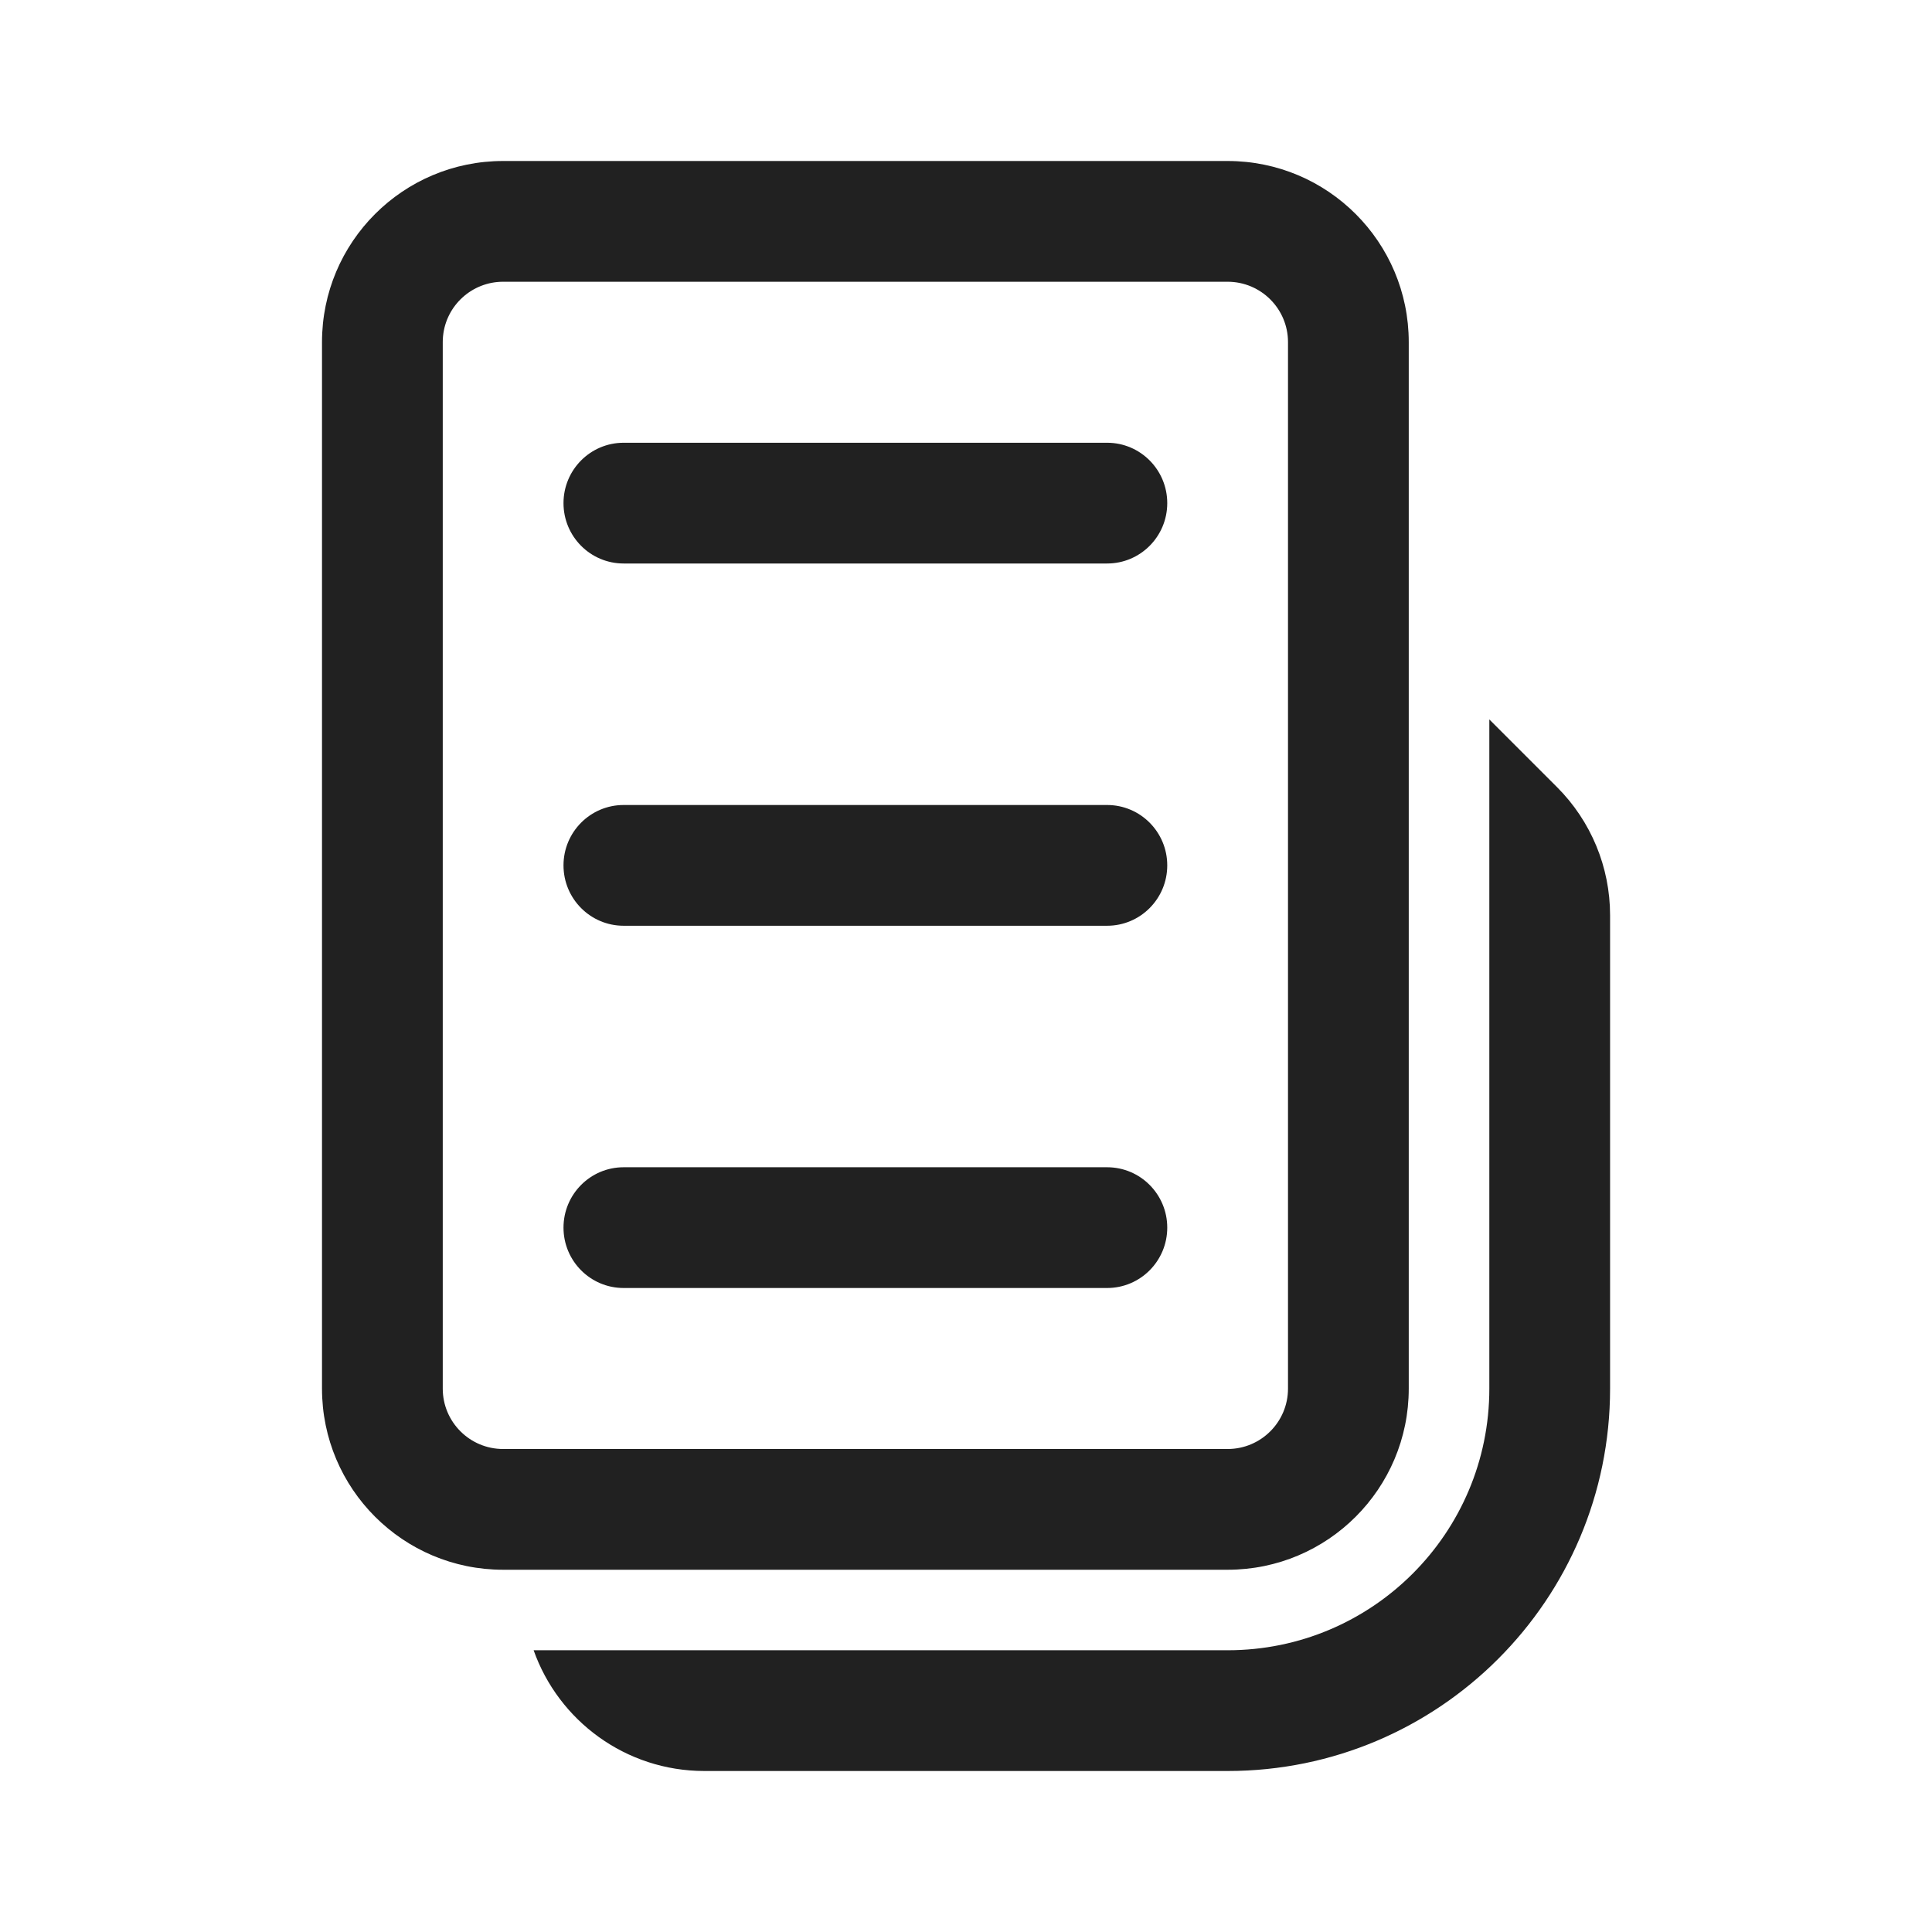
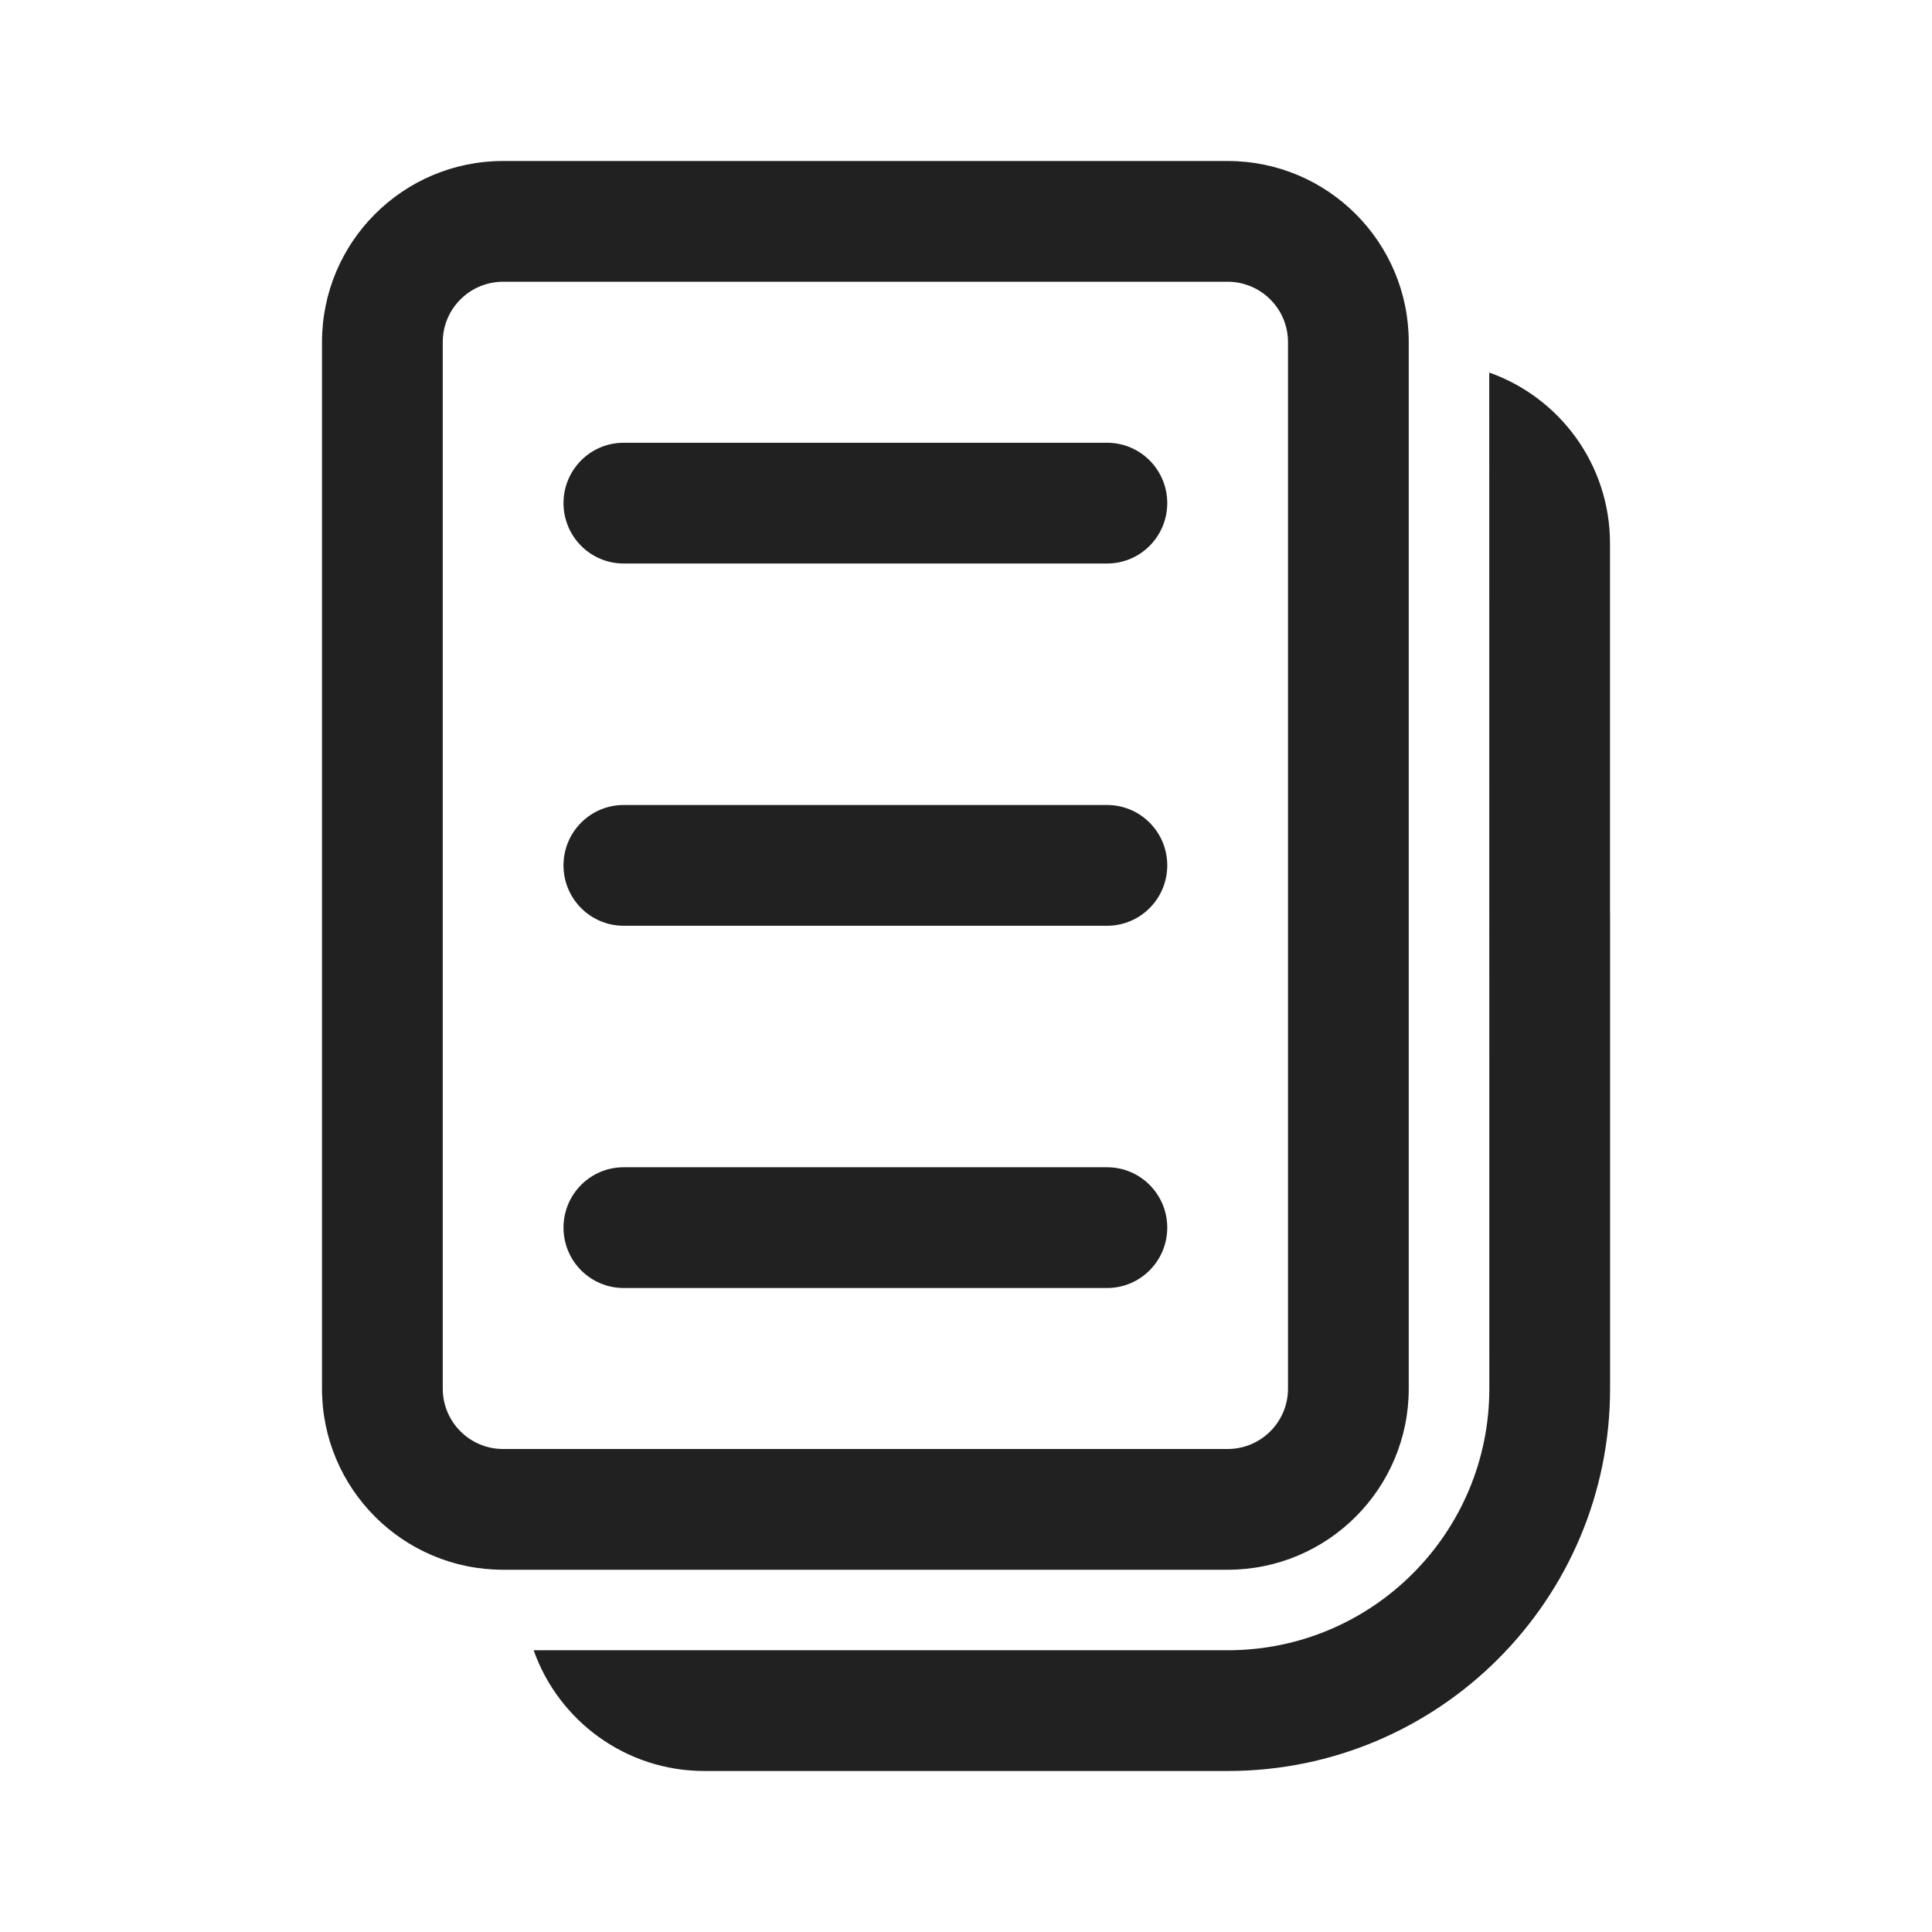
<svg xmlns="http://www.w3.org/2000/svg" width="24" height="24" viewBox="0 0 24 24" fill="none">
-   <path d="M7 6.25C7 5.836 7.334 5.5 7.747 5.5H13.753C14.166 5.5 14.5 5.836 14.5 6.25C14.5 6.664 14.166 7 13.753 7H7.747C7.334 7 7 6.664 7 6.25ZM7.747 14.5C7.334 14.5 7 14.836 7 15.25C7 15.664 7.334 16 7.747 16H13.753C14.166 16 14.5 15.664 14.5 15.25C14.5 14.836 14.166 14.5 13.753 14.5H7.747ZM7 10.75C7 10.336 7.334 10 7.747 10H13.753C14.166 10 14.5 10.336 14.5 10.75C14.5 11.164 14.166 11.5 13.753 11.5H7.747C7.334 11.5 7 11.164 7 10.75ZM4 4.25C4 3.007 5.007 2 6.25 2H15.25C16.493 2 17.5 3.007 17.5 4.25L17.5 17.25C17.5 18.493 16.493 19.5 15.25 19.5H6.25C5.007 19.5 4 18.493 4 17.25V4.25ZM5.504 4.173C5.501 4.199 5.5 4.224 5.5 4.25V17.25C5.5 17.664 5.836 18 6.25 18H15.25C15.664 18 16 17.664 16 17.25L16 4.25C16 3.836 15.664 3.5 15.25 3.5L6.25 3.5C5.862 3.5 5.542 3.795 5.504 4.173ZM8.751 22C7.771 22 6.938 21.374 6.629 20.5H15.251C17.046 20.5 18.501 19.045 18.501 17.25V8.937L19.342 9.778C19.764 10.2 20.001 10.772 20.001 11.369V17.25C20.001 19.873 17.874 22 15.251 22H8.751Z" fill="#212121" />
+   <path d="M7.747 5.5C7.334 5.5 7 5.836 7 6.25C7 6.664 7.334 7 7.747 7H13.753C14.166 7 14.5 6.664 14.5 6.25C14.5 5.836 14.166 5.5 13.753 5.5H7.747ZM7 15.25C7 14.836 7.334 14.5 7.747 14.5H13.753C14.166 14.5 14.5 14.836 14.5 15.25C14.5 15.664 14.166 16 13.753 16H7.747C7.334 16 7 15.664 7 15.25ZM7.747 10C7.334 10 7 10.336 7 10.75C7 11.164 7.334 11.5 7.747 11.5H13.753C14.166 11.5 14.5 11.164 14.5 10.75C14.5 10.336 14.166 10 13.753 10H7.747ZM6.25 2C5.007 2 4 3.007 4 4.25V17.25C4 18.493 5.007 19.5 6.25 19.5H15.25C16.493 19.5 17.5 18.493 17.5 17.25L17.5 4.25C17.5 3.007 16.493 2 15.25 2H6.25ZM5.5 4.25C5.5 4.224 5.501 4.199 5.504 4.173C5.542 3.795 5.862 3.5 6.25 3.5L15.25 3.5C15.664 3.5 16 3.836 16 4.25L16 17.25C16 17.664 15.664 18 15.25 18H6.25C5.836 18 5.5 17.664 5.5 17.25V4.25ZM6.629 20.5C6.938 21.374 7.771 22 8.751 22H15.251C17.874 22 20.001 19.873 20.001 17.25V11.369C20.001 11.348 20.001 11.327 20 11.306V6.75C20 5.77 19.374 4.937 18.5 4.628L18.501 17.25C18.501 19.045 17.046 20.5 15.251 20.5H6.629Z" fill="#212121" />
</svg>
